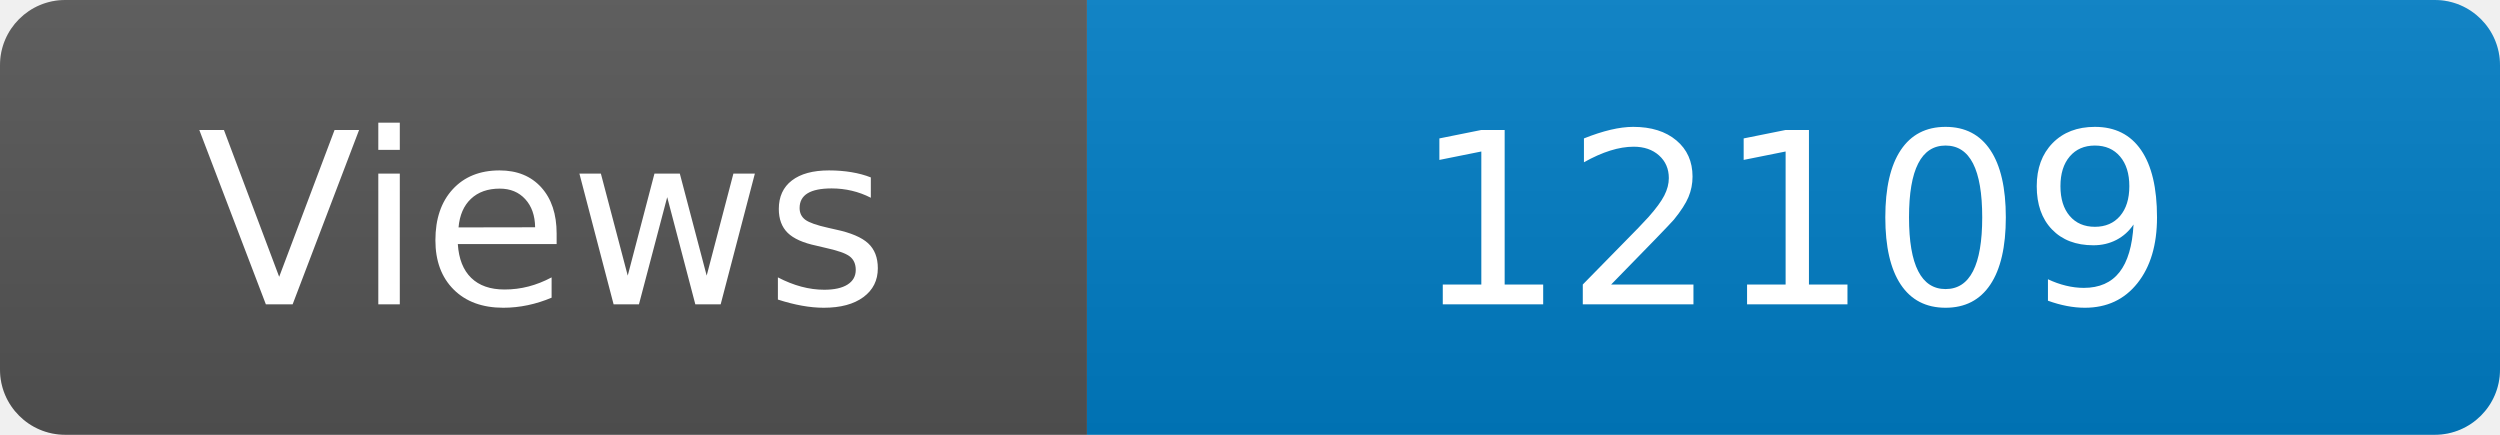
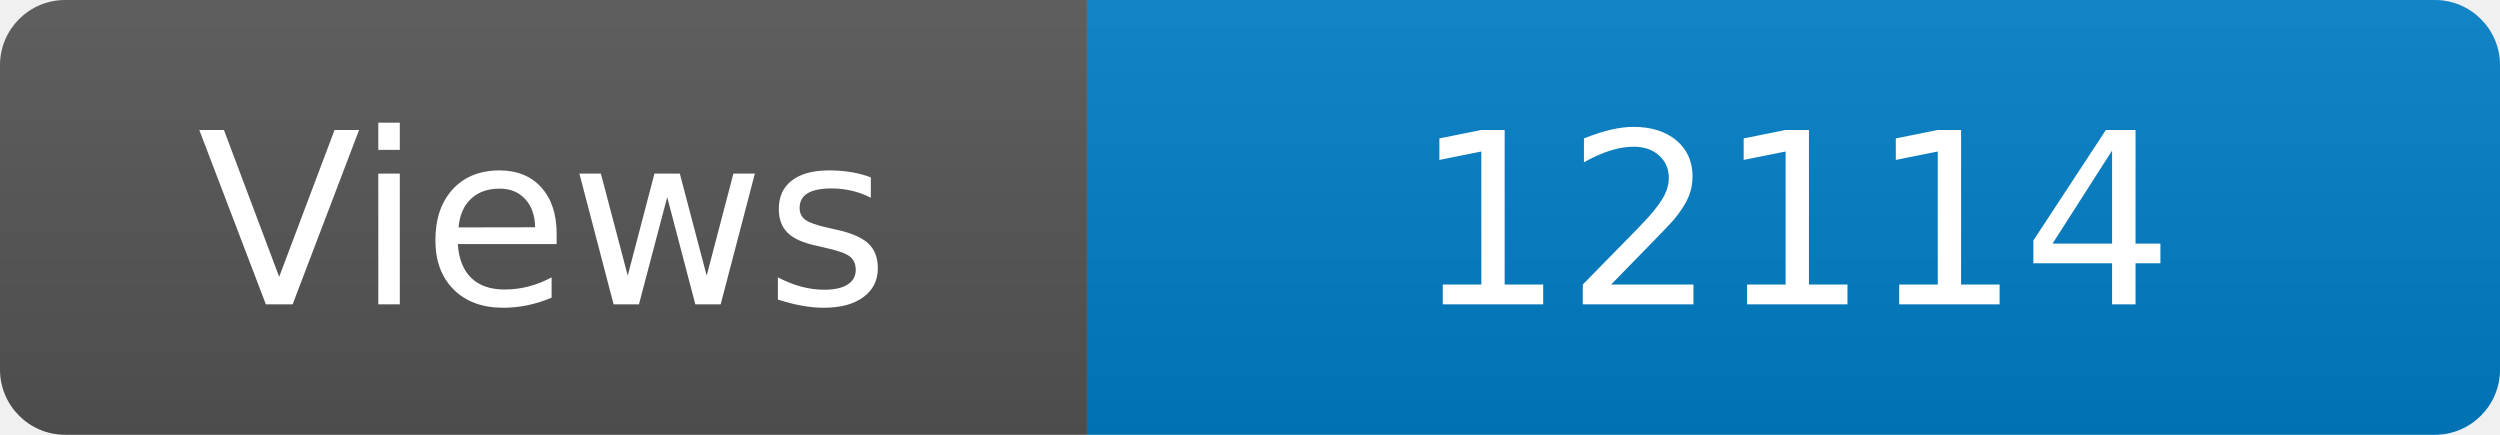
<svg xmlns="http://www.w3.org/2000/svg" width="115" height="20" role="img" aria-label="Maintained?: yes">
  <linearGradient id="s" x2="0" y2="100%">
    <stop offset="0" stop-color="#bbb" stop-opacity=".1" />
    <stop offset="1" stop-opacity=".1" />
  </linearGradient>
  <clipPath id="r">
    <rect width="115" height="20" rx="3" fill="#fff" />
  </clipPath>
  <g clip-path="url(#r)">
    <rect width="50" height="20" fill="#555" />
    <rect x="50" width="160" height="20" fill="#007ec6" />
    <rect width="115" height="20" fill="url(#s)" />
  </g>
  <g fill="#fff" text-anchor="middle" font-family="Verdana,Geneva,DejaVu Sans,sans-serif" font-size="110">
    <text x="250" y="140" transform="scale(.1)" fill="#fff">Views</text>
-     <text x="825" y="140" transform="scale(.1)" fill="#fff">12109</text>
+     <text x="825" y="140" transform="scale(.1)" fill="#fff">12114</text>
  </g>
</svg>
